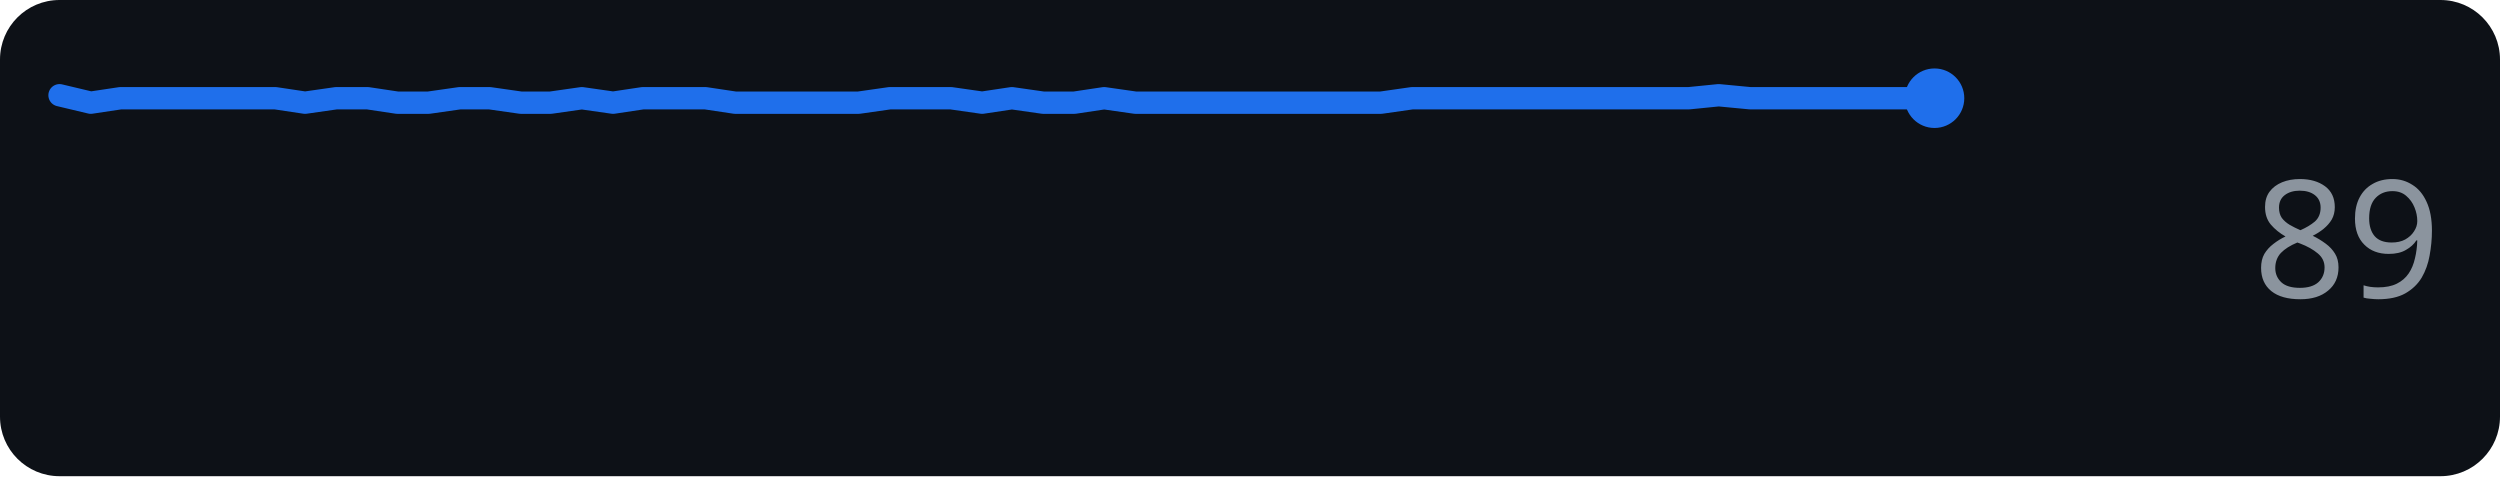
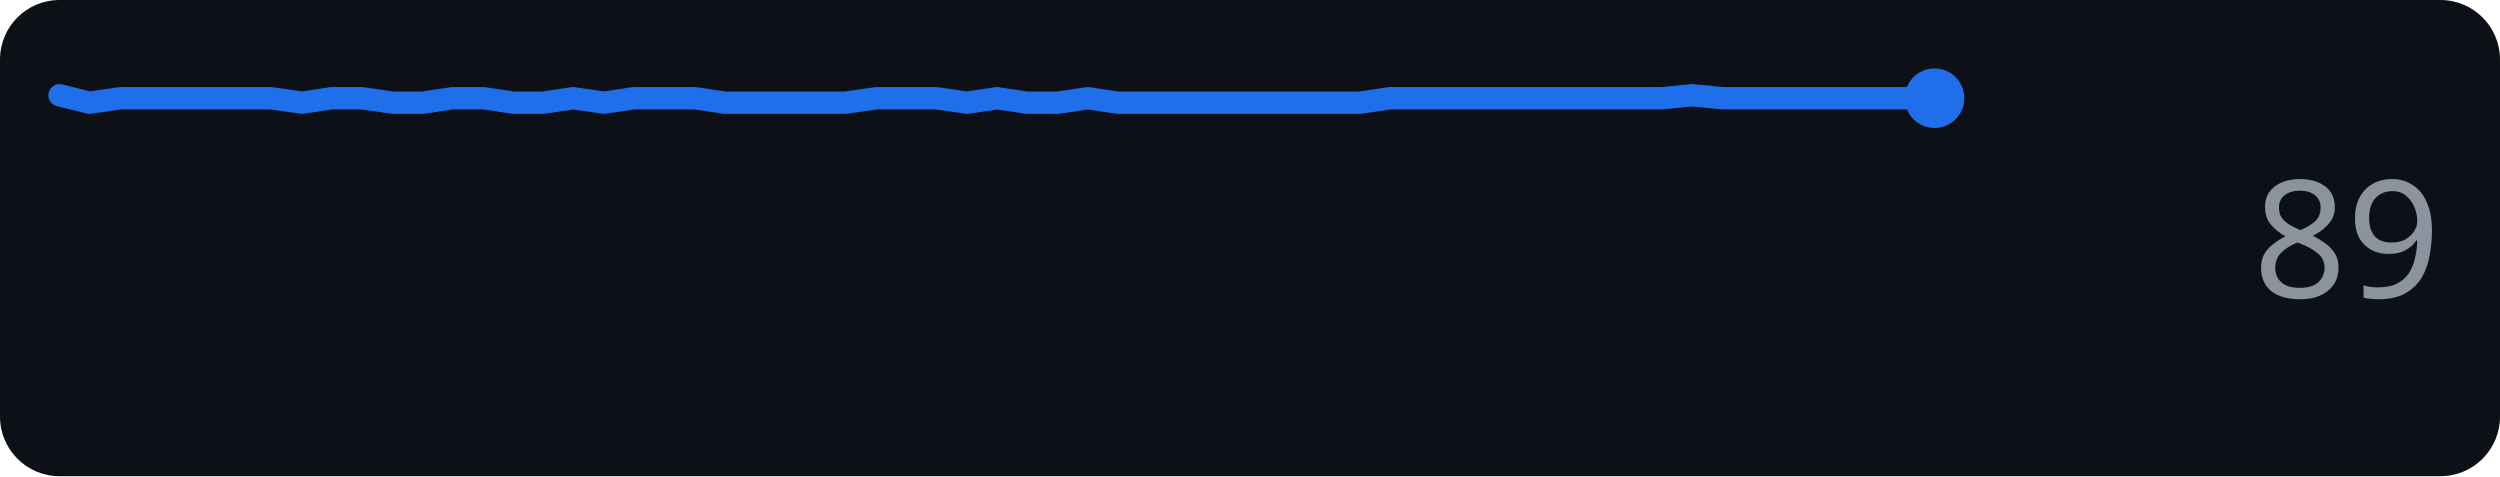
<svg xmlns="http://www.w3.org/2000/svg" width="168" height="32" role="img" aria-label="github.com score over time">
  <rect width="168" height="32" rx="4" fill="#0d1117" />
-   <polyline points="4.0,6.4 6.1,6.9 8.1,6.6 10.2,6.6 12.3,6.6 14.3,6.6 16.4,6.6 18.5,6.6 20.5,6.9 22.6,6.6 24.7,6.6 26.7,6.9 28.8,6.9 30.9,6.6 32.9,6.6 35.0,6.9 37.0,6.9 39.1,6.6 41.2,6.9 43.2,6.6 45.3,6.6 47.4,6.6 49.4,6.9 51.5,6.9 53.6,6.9 55.6,6.9 57.7,6.9 59.8,6.6 61.8,6.6 63.9,6.6 66.0,6.9 68.0,6.6 70.1,6.9 72.2,6.9 74.2,6.6 76.3,6.9 78.4,6.9 80.4,6.9 82.5,6.9 84.6,6.9 86.6,6.9 88.7,6.9 90.8,6.9 92.8,6.9 94.9,6.6 97.0,6.6 99.0,6.6 101.1,6.6 103.1,6.6 105.2,6.6 107.3,6.6 109.3,6.6 111.4,6.6 113.5,6.6 115.5,6.4 117.6,6.6 119.7,6.6 121.7,6.6 123.8,6.6 125.9,6.6 127.9,6.6 130.0,6.6" fill="none" stroke="#1f6feb" stroke-width="1.5" stroke-linejoin="round" stroke-linecap="round" />
+   <polyline points="4.0,6.4 6.0,6.9 8.1,6.6 10.1,6.6 12.1,6.6 14.2,6.6 16.2,6.6 18.2,6.6 20.3,6.9 22.3,6.6 24.3,6.6 26.4,6.9 28.4,6.9 30.4,6.6 32.5,6.6 34.5,6.9 36.5,6.9 38.5,6.6 40.6,6.9 42.6,6.6 44.6,6.6 46.7,6.6 48.7,6.9 50.7,6.9 52.8,6.9 54.8,6.9 56.8,6.9 58.9,6.6 60.9,6.6 62.9,6.6 65.0,6.9 67.0,6.6 69.0,6.9 71.1,6.9 73.1,6.6 75.1,6.9 77.2,6.9 79.2,6.9 81.2,6.9 83.3,6.9 85.3,6.9 87.3,6.9 89.4,6.9 91.4,6.9 93.4,6.6 95.5,6.6 97.5,6.6 99.5,6.6 101.5,6.6 103.6,6.6 105.6,6.6 107.6,6.6 109.7,6.6 111.7,6.6 113.7,6.4 115.8,6.6 117.8,6.6 119.8,6.6 121.9,6.6 123.9,6.6 125.9,6.6 128.0,6.6 130.0,6.6" fill="none" stroke="#1f6feb" stroke-width="1.5" stroke-linejoin="round" stroke-linecap="round" />
  <circle cx="130.0" cy="6.6" r="2" fill="#1f6feb" />
  <text x="164" y="20" text-anchor="end" font-family="Verdana,Geneva,sans-serif" font-size="11" fill="#8b949e">89</text>
</svg>
